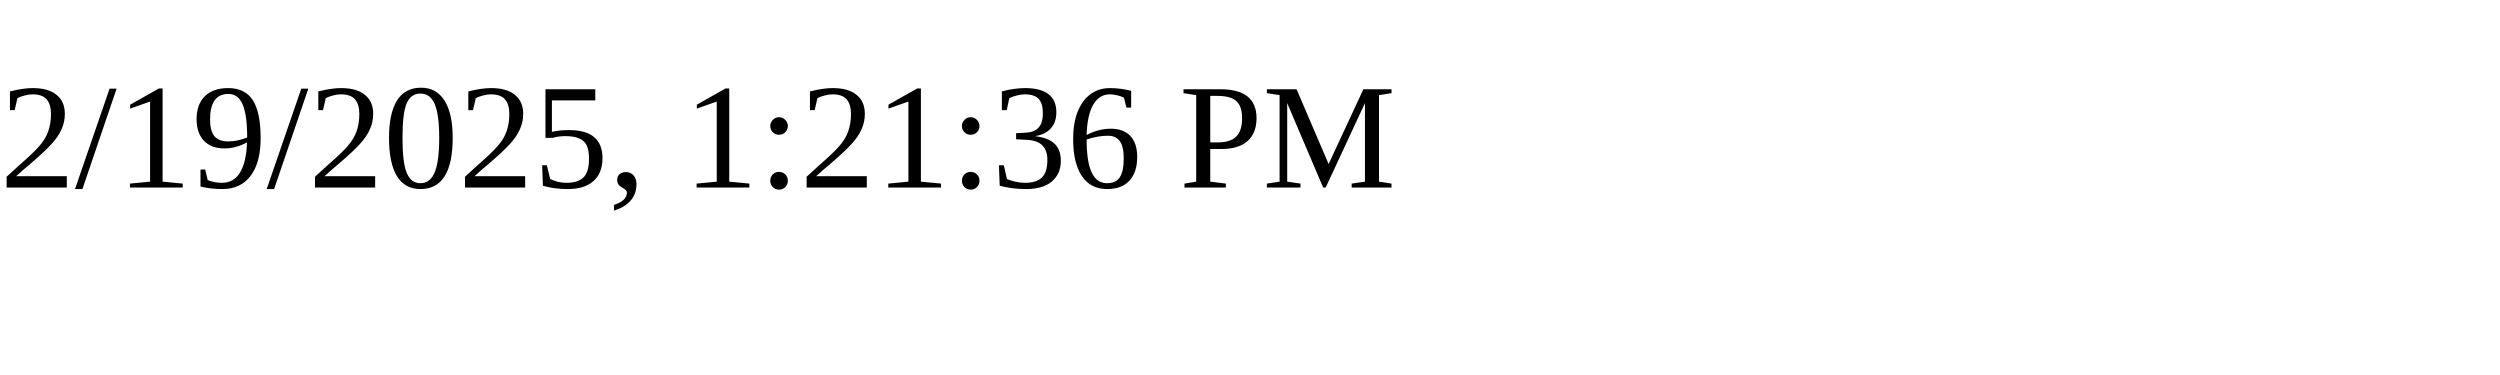
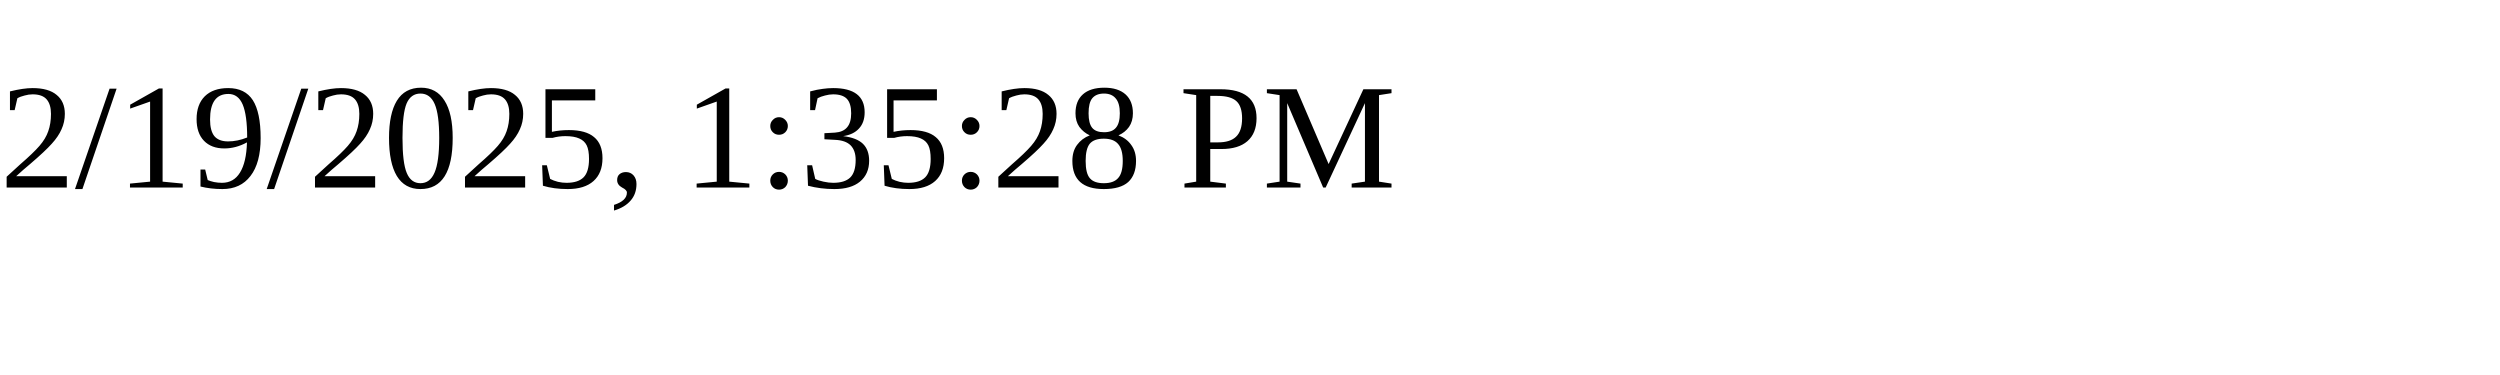
<svg xmlns="http://www.w3.org/2000/svg" height="30" width="200">
-   <text x="0" y="15">2/19/2025, 1:21:36 PM</text>
+   <text x="0" y="15">2/19/2025, 1:35:28 PM</text>
</svg>
